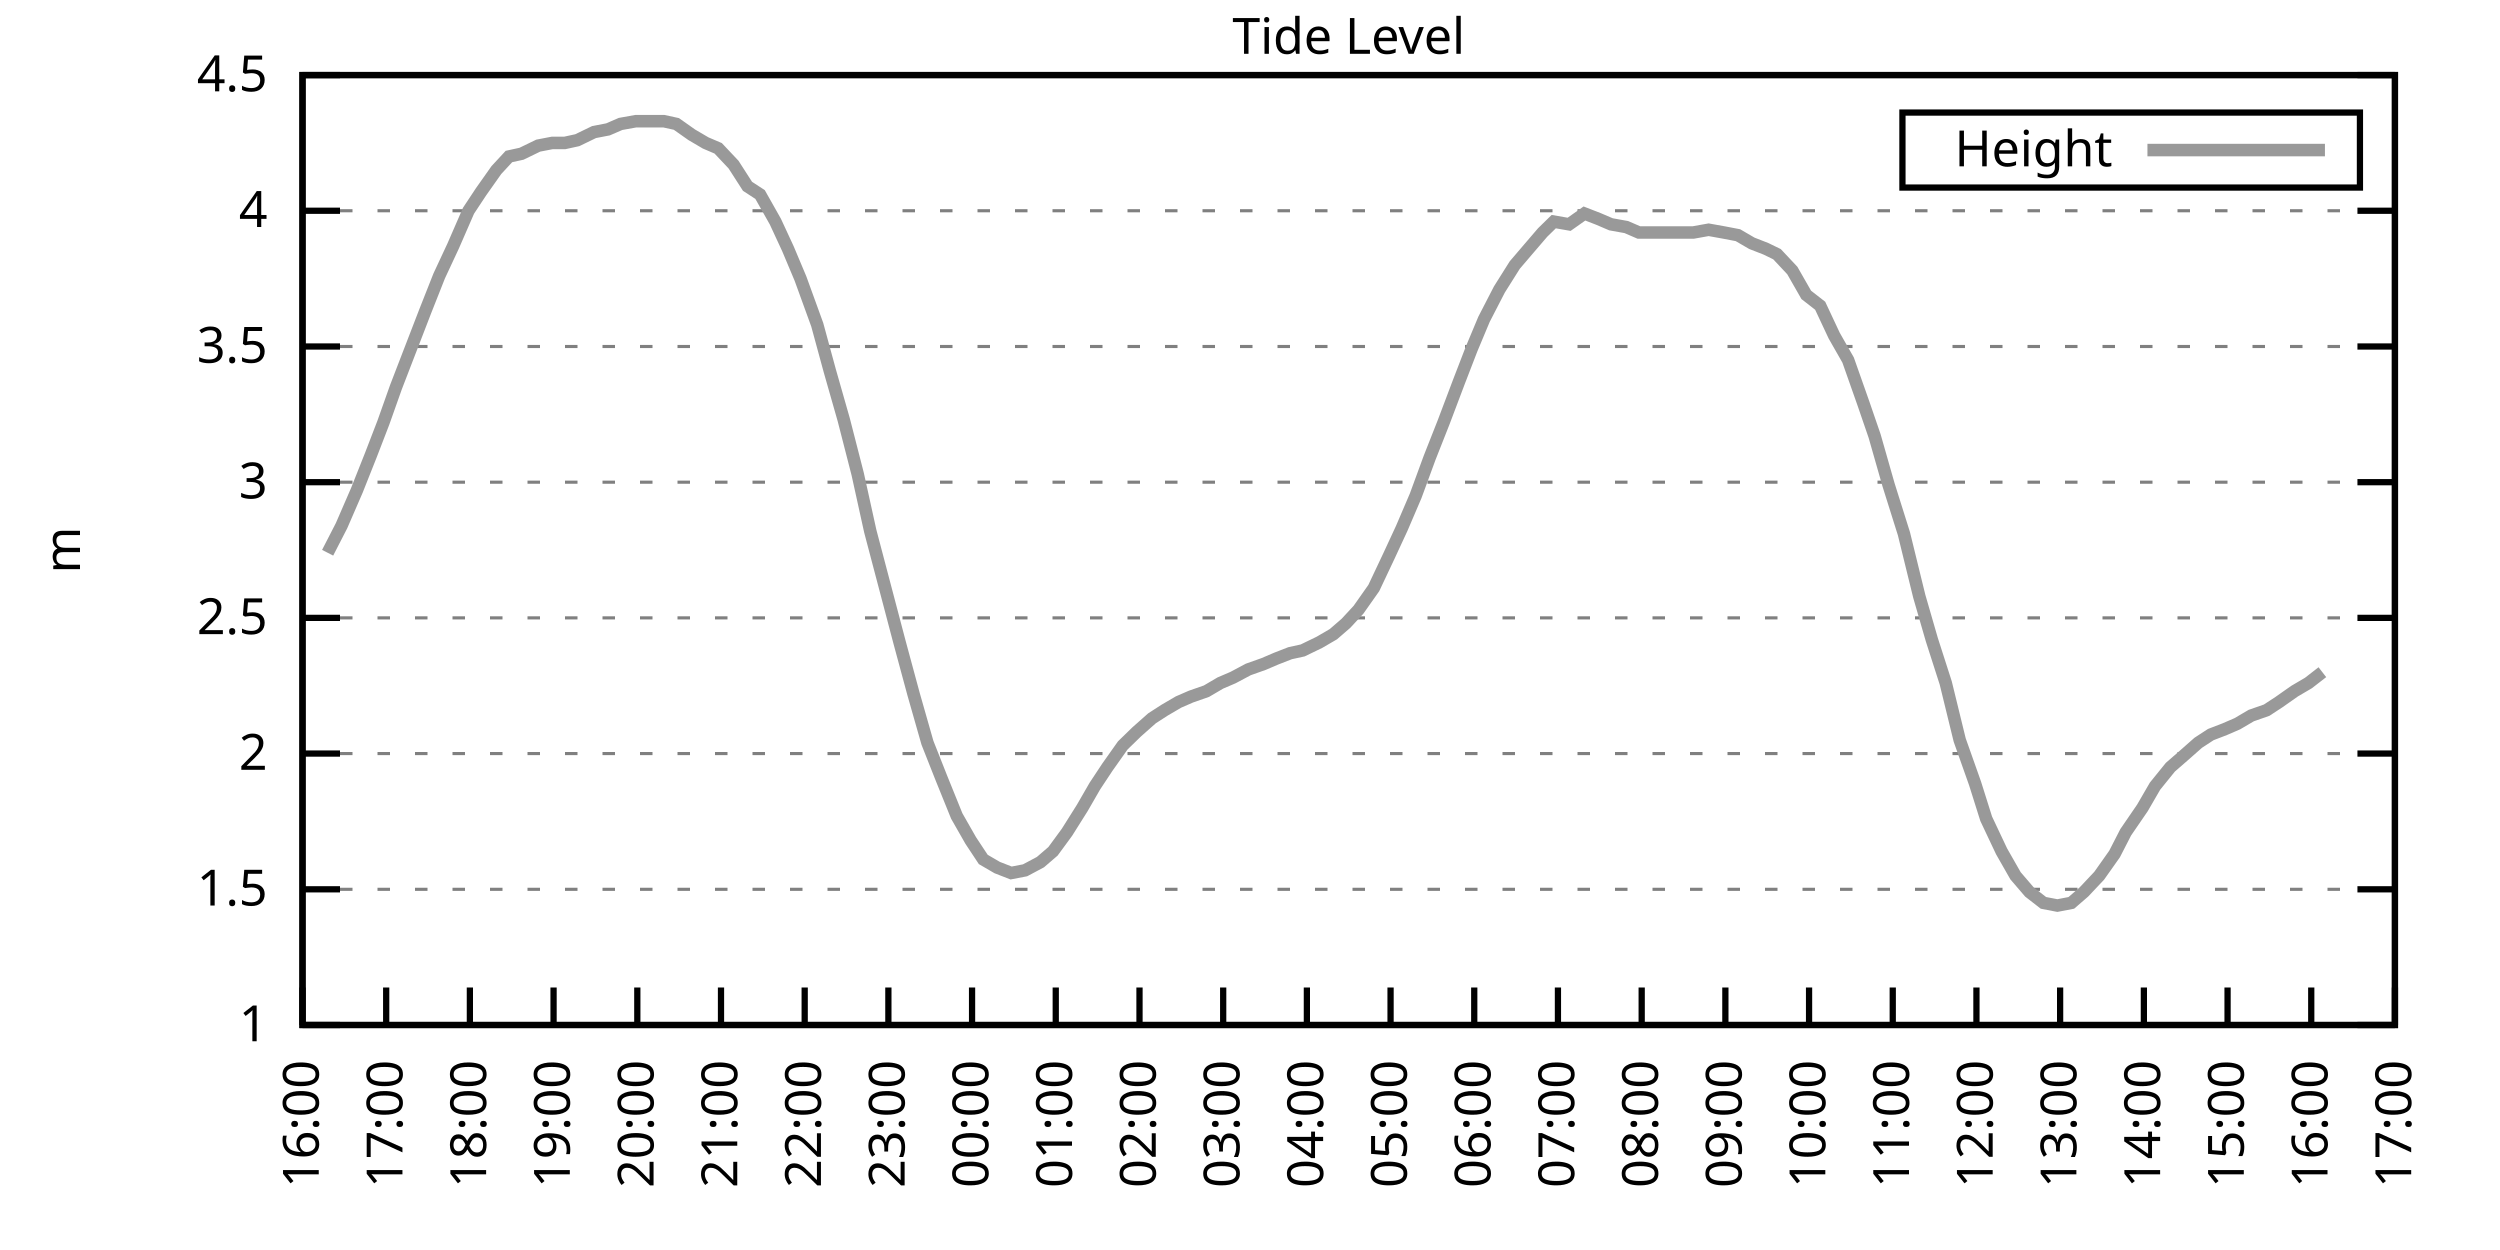
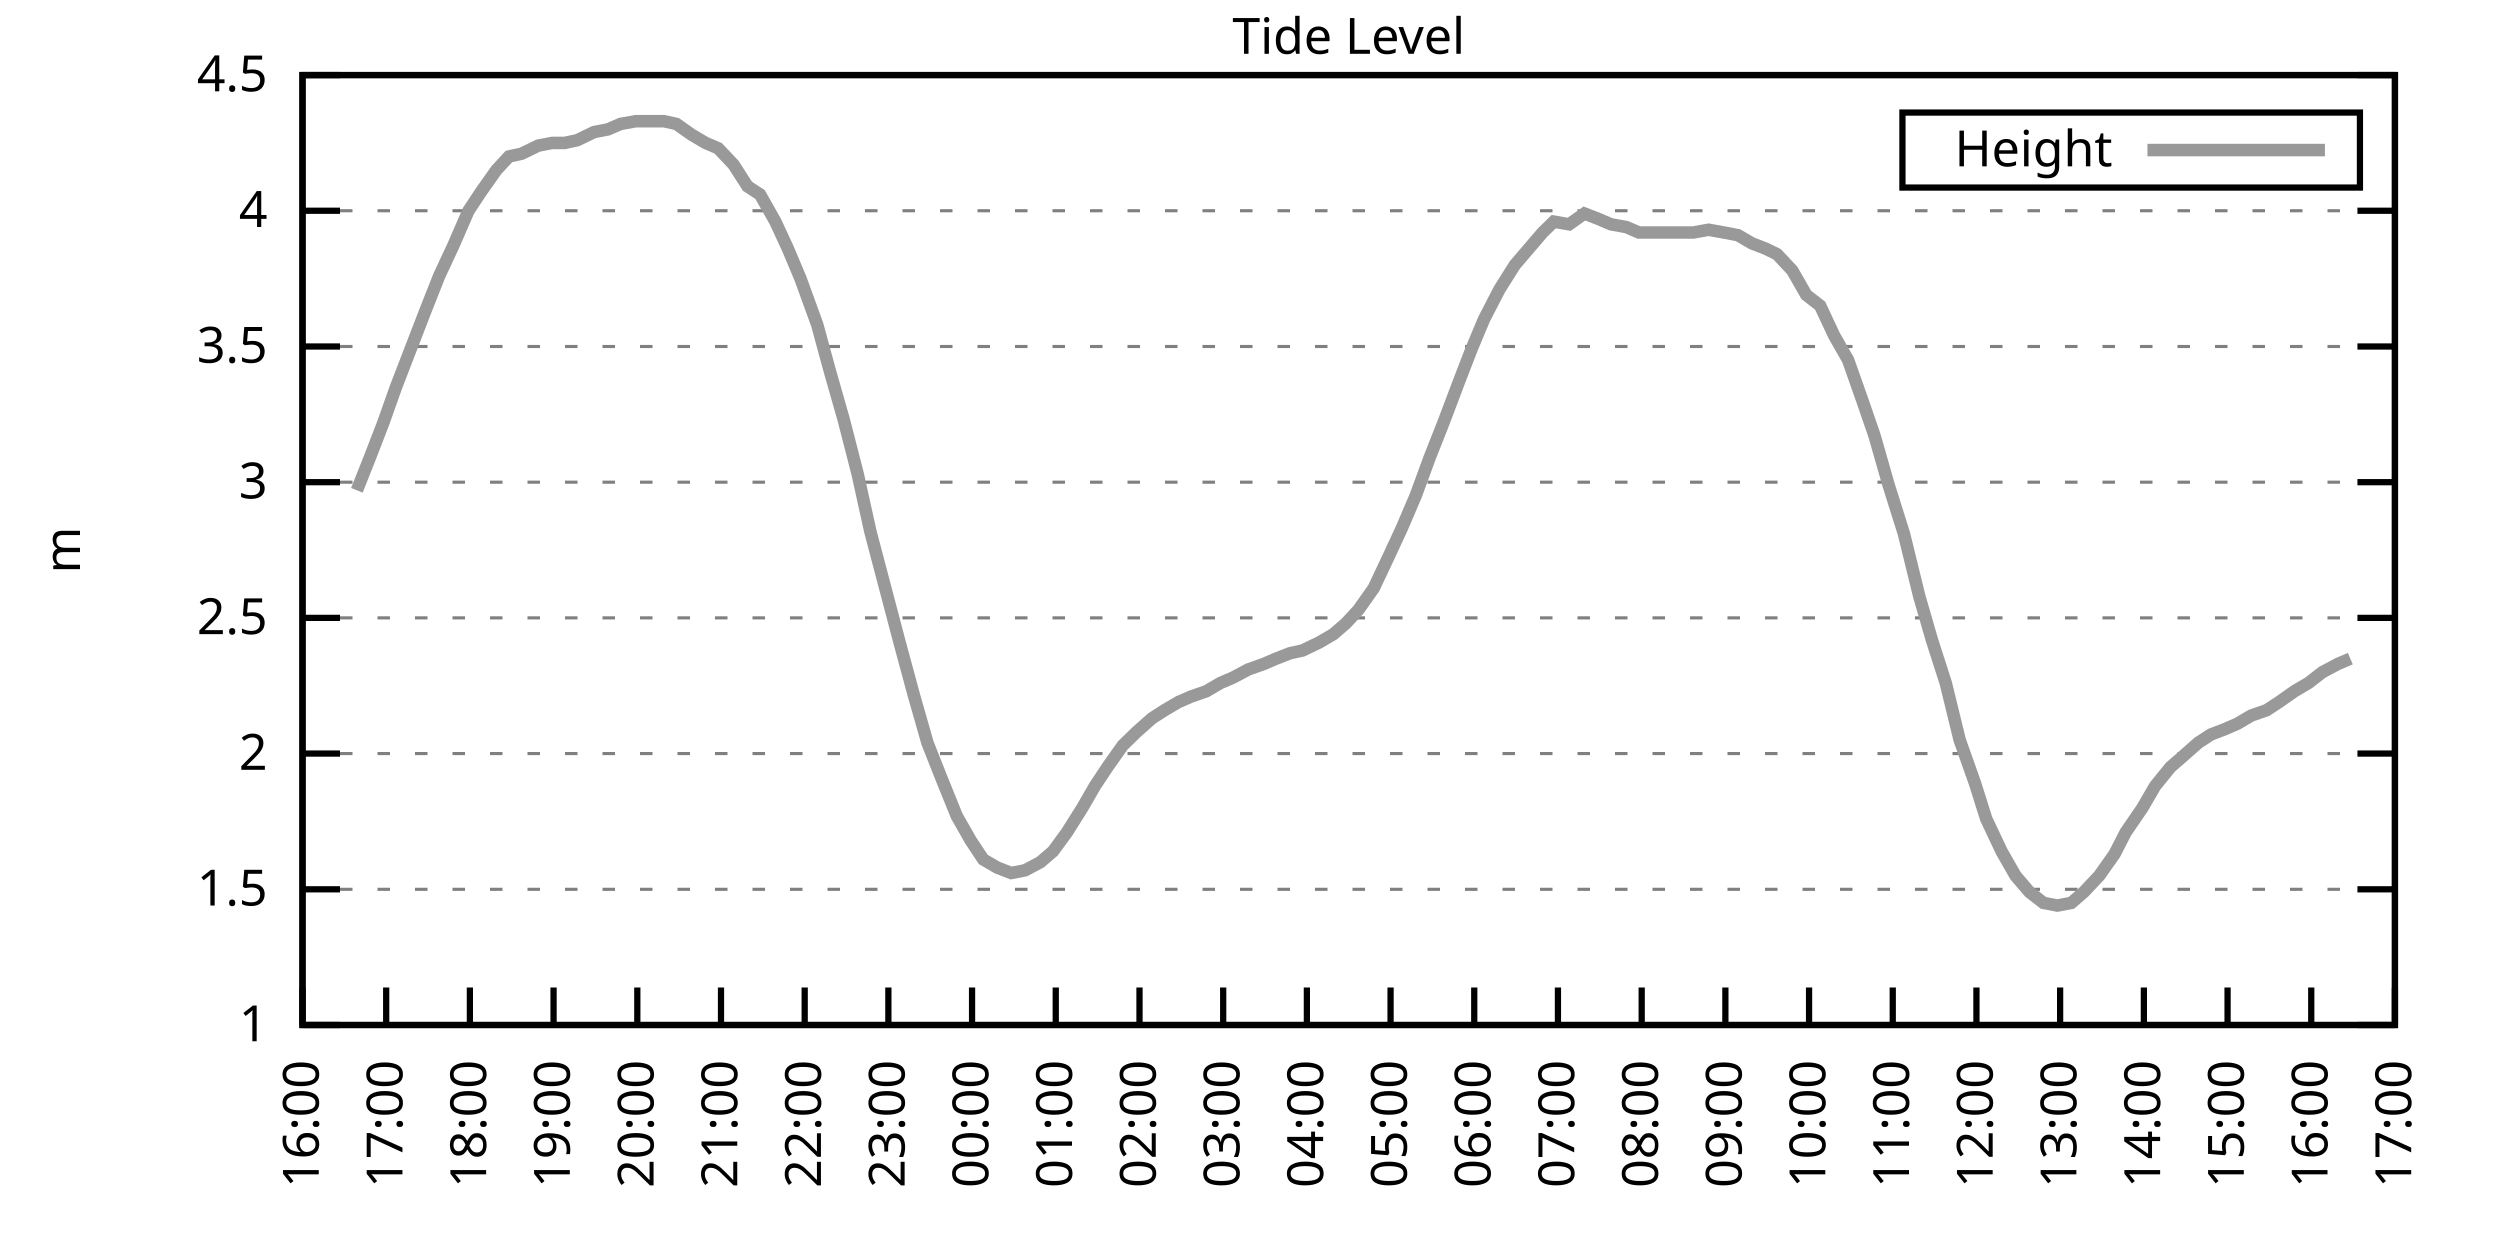
<svg xmlns="http://www.w3.org/2000/svg" xmlns:xlink="http://www.w3.org/1999/xlink" width="400" height="200" viewBox="0 0 400 200">
  <g id="gnuplot_canvas">
    <rect x="0" y="0" width="400" height="200" fill="none" />
    <defs>
      <circle id="gpDot" r="0.5" stroke-width="0.5" stroke="currentColor" />
      <path id="gpPt0" stroke-width="0.333" stroke="currentColor" d="M-1,0 h2 M0,-1 v2" />
      <path id="gpPt1" stroke-width="0.333" stroke="currentColor" d="M-1,-1 L1,1 M1,-1 L-1,1" />
      <path id="gpPt2" stroke-width="0.333" stroke="currentColor" d="M-1,0 L1,0 M0,-1 L0,1 M-1,-1 L1,1 M-1,1 L1,-1" />
      <rect id="gpPt3" stroke-width="0.333" stroke="currentColor" x="-1" y="-1" width="2" height="2" />
      <rect id="gpPt4" stroke-width="0.333" stroke="currentColor" fill="currentColor" x="-1" y="-1" width="2" height="2" />
      <circle id="gpPt5" stroke-width="0.333" stroke="currentColor" cx="0" cy="0" r="1" />
      <use xlink:href="#gpPt5" id="gpPt6" fill="currentColor" stroke="none" />
      <path id="gpPt7" stroke-width="0.333" stroke="currentColor" d="M0,-1.33 L-1.33,0.67 L1.33,0.67 z" />
      <use xlink:href="#gpPt7" id="gpPt8" fill="currentColor" stroke="none" />
      <use xlink:href="#gpPt7" id="gpPt9" stroke="currentColor" transform="rotate(180)" />
      <use xlink:href="#gpPt9" id="gpPt10" fill="currentColor" stroke="none" />
      <use xlink:href="#gpPt3" id="gpPt11" stroke="currentColor" transform="rotate(45)" />
      <use xlink:href="#gpPt11" id="gpPt12" fill="currentColor" stroke="none" />
      <path id="gpPt13" stroke-width="0.333" stroke="currentColor" d="M0,1.330 L1.265,0.411 L0.782,-1.067 L-0.782,-1.076 L-1.265,0.411 z" />
      <use xlink:href="#gpPt13" id="gpPt14" fill="currentColor" stroke="none" />
      <filter id="textbox" filterUnits="objectBoundingBox" x="0" y="0" height="1" width="1">
        <feFlood flood-color="white" flood-opacity="1" result="bgnd" />
        <feComposite in="SourceGraphic" in2="bgnd" operator="atop" />
      </filter>
      <filter id="greybox" filterUnits="objectBoundingBox" x="0" y="0" height="1" width="1">
        <feFlood flood-color="lightgrey" flood-opacity="1" result="grey" />
        <feComposite in="SourceGraphic" in2="grey" operator="atop" />
      </filter>
    </defs>
    <g fill="none" color="white" stroke="currentColor" stroke-width="1.00" stroke-linecap="butt" stroke-linejoin="miter">
</g>
    <g fill="none" color="black" stroke="currentColor" stroke-width="1.00" stroke-linecap="butt" stroke-linejoin="miter">
      <g stroke="none" shape-rendering="crispEdges">
        <polygon fill="rgb(255, 255, 255)" points="48.40,164.00 383.18,164.00 383.18,12.02 48.40,12.02 " />
      </g>
    </g>
    <g fill="none" color="black" stroke="currentColor" stroke-width="1.00" stroke-linecap="butt" stroke-linejoin="miter">
</g>
    <g fill="none" color="black" stroke="black" stroke-width="0.50" stroke-linecap="butt" stroke-linejoin="miter">
</g>
    <g fill="none" color="gray" stroke="currentColor" stroke-width="0.50" stroke-linecap="butt" stroke-linejoin="miter">
      <path stroke="gray" stroke-dasharray="2,4" class="gridline" d="M48.40,164.00 L383.19,164.00  " />
    </g>
    <g fill="none" color="gray" stroke="gray" stroke-width="1.00" stroke-linecap="butt" stroke-linejoin="miter">
</g>
    <g fill="none" color="black" stroke="currentColor" stroke-width="1.00" stroke-linecap="butt" stroke-linejoin="miter">
      <path stroke="black" d="M48.40,164.00 L54.40,164.00 M383.19,164.00 L377.19,164.00  " />
      <g transform="translate(42.80,166.60)" stroke="none" fill="black" font-family="Sans" font-size="8.00" text-anchor="end">
        <text>
          <tspan font-family="Sans"> 1</tspan>
        </text>
      </g>
    </g>
    <g fill="none" color="black" stroke="currentColor" stroke-width="1.00" stroke-linecap="butt" stroke-linejoin="miter">
</g>
    <g fill="none" color="black" stroke="black" stroke-width="0.50" stroke-linecap="butt" stroke-linejoin="miter">
</g>
    <g fill="none" color="gray" stroke="currentColor" stroke-width="0.50" stroke-linecap="butt" stroke-linejoin="miter">
      <path stroke="gray" stroke-dasharray="2,4" class="gridline" d="M48.40,142.29 L383.19,142.29  " />
    </g>
    <g fill="none" color="gray" stroke="gray" stroke-width="1.00" stroke-linecap="butt" stroke-linejoin="miter">
</g>
    <g fill="none" color="black" stroke="currentColor" stroke-width="1.00" stroke-linecap="butt" stroke-linejoin="miter">
      <path stroke="black" d="M48.40,142.29 L54.40,142.29 M383.19,142.29 L377.19,142.29  " />
      <g transform="translate(42.80,144.89)" stroke="none" fill="black" font-family="Sans" font-size="8.00" text-anchor="end">
        <text>
          <tspan font-family="Sans"> 1.5</tspan>
        </text>
      </g>
    </g>
    <g fill="none" color="black" stroke="currentColor" stroke-width="1.00" stroke-linecap="butt" stroke-linejoin="miter">
</g>
    <g fill="none" color="black" stroke="black" stroke-width="0.50" stroke-linecap="butt" stroke-linejoin="miter">
</g>
    <g fill="none" color="gray" stroke="currentColor" stroke-width="0.50" stroke-linecap="butt" stroke-linejoin="miter">
      <path stroke="gray" stroke-dasharray="2,4" class="gridline" d="M48.40,120.57 L383.19,120.57  " />
    </g>
    <g fill="none" color="gray" stroke="gray" stroke-width="1.00" stroke-linecap="butt" stroke-linejoin="miter">
</g>
    <g fill="none" color="black" stroke="currentColor" stroke-width="1.00" stroke-linecap="butt" stroke-linejoin="miter">
      <path stroke="black" d="M48.40,120.57 L54.40,120.57 M383.19,120.57 L377.19,120.57  " />
      <g transform="translate(42.80,123.17)" stroke="none" fill="black" font-family="Sans" font-size="8.00" text-anchor="end">
        <text>
          <tspan font-family="Sans"> 2</tspan>
        </text>
      </g>
    </g>
    <g fill="none" color="black" stroke="currentColor" stroke-width="1.00" stroke-linecap="butt" stroke-linejoin="miter">
</g>
    <g fill="none" color="black" stroke="black" stroke-width="0.50" stroke-linecap="butt" stroke-linejoin="miter">
</g>
    <g fill="none" color="gray" stroke="currentColor" stroke-width="0.50" stroke-linecap="butt" stroke-linejoin="miter">
      <path stroke="gray" stroke-dasharray="2,4" class="gridline" d="M48.40,98.86 L383.19,98.86  " />
    </g>
    <g fill="none" color="gray" stroke="gray" stroke-width="1.00" stroke-linecap="butt" stroke-linejoin="miter">
</g>
    <g fill="none" color="black" stroke="currentColor" stroke-width="1.00" stroke-linecap="butt" stroke-linejoin="miter">
      <path stroke="black" d="M48.40,98.86 L54.40,98.86 M383.19,98.86 L377.19,98.86  " />
      <g transform="translate(42.80,101.46)" stroke="none" fill="black" font-family="Sans" font-size="8.00" text-anchor="end">
        <text>
          <tspan font-family="Sans"> 2.5</tspan>
        </text>
      </g>
    </g>
    <g fill="none" color="black" stroke="currentColor" stroke-width="1.00" stroke-linecap="butt" stroke-linejoin="miter">
</g>
    <g fill="none" color="black" stroke="black" stroke-width="0.50" stroke-linecap="butt" stroke-linejoin="miter">
</g>
    <g fill="none" color="gray" stroke="currentColor" stroke-width="0.50" stroke-linecap="butt" stroke-linejoin="miter">
      <path stroke="gray" stroke-dasharray="2,4" class="gridline" d="M48.40,77.15 L383.19,77.15  " />
    </g>
    <g fill="none" color="gray" stroke="gray" stroke-width="1.00" stroke-linecap="butt" stroke-linejoin="miter">
</g>
    <g fill="none" color="black" stroke="currentColor" stroke-width="1.00" stroke-linecap="butt" stroke-linejoin="miter">
      <path stroke="black" d="M48.40,77.15 L54.40,77.15 M383.19,77.15 L377.19,77.15  " />
      <g transform="translate(42.80,79.75)" stroke="none" fill="black" font-family="Sans" font-size="8.00" text-anchor="end">
        <text>
          <tspan font-family="Sans"> 3</tspan>
        </text>
      </g>
    </g>
    <g fill="none" color="black" stroke="currentColor" stroke-width="1.00" stroke-linecap="butt" stroke-linejoin="miter">
</g>
    <g fill="none" color="black" stroke="black" stroke-width="0.50" stroke-linecap="butt" stroke-linejoin="miter">
</g>
    <g fill="none" color="gray" stroke="currentColor" stroke-width="0.50" stroke-linecap="butt" stroke-linejoin="miter">
      <path stroke="gray" stroke-dasharray="2,4" class="gridline" d="M48.40,55.44 L383.19,55.44  " />
    </g>
    <g fill="none" color="gray" stroke="gray" stroke-width="1.00" stroke-linecap="butt" stroke-linejoin="miter">
</g>
    <g fill="none" color="black" stroke="currentColor" stroke-width="1.00" stroke-linecap="butt" stroke-linejoin="miter">
      <path stroke="black" d="M48.40,55.44 L54.40,55.44 M383.19,55.44 L377.19,55.44  " />
      <g transform="translate(42.80,58.04)" stroke="none" fill="black" font-family="Sans" font-size="8.00" text-anchor="end">
        <text>
          <tspan font-family="Sans"> 3.5</tspan>
        </text>
      </g>
    </g>
    <g fill="none" color="black" stroke="currentColor" stroke-width="1.00" stroke-linecap="butt" stroke-linejoin="miter">
</g>
    <g fill="none" color="black" stroke="black" stroke-width="0.50" stroke-linecap="butt" stroke-linejoin="miter">
</g>
    <g fill="none" color="gray" stroke="currentColor" stroke-width="0.50" stroke-linecap="butt" stroke-linejoin="miter">
      <path stroke="gray" stroke-dasharray="2,4" class="gridline" d="M48.40,33.72 L383.19,33.72  " />
    </g>
    <g fill="none" color="gray" stroke="gray" stroke-width="1.00" stroke-linecap="butt" stroke-linejoin="miter">
</g>
    <g fill="none" color="black" stroke="currentColor" stroke-width="1.00" stroke-linecap="butt" stroke-linejoin="miter">
      <path stroke="black" d="M48.40,33.72 L54.40,33.72 M383.19,33.72 L377.19,33.72  " />
      <g transform="translate(42.80,36.32)" stroke="none" fill="black" font-family="Sans" font-size="8.00" text-anchor="end">
        <text>
          <tspan font-family="Sans"> 4</tspan>
        </text>
      </g>
    </g>
    <g fill="none" color="black" stroke="currentColor" stroke-width="1.00" stroke-linecap="butt" stroke-linejoin="miter">
</g>
    <g fill="none" color="black" stroke="black" stroke-width="0.50" stroke-linecap="butt" stroke-linejoin="miter">
</g>
    <g fill="none" color="gray" stroke="currentColor" stroke-width="0.50" stroke-linecap="butt" stroke-linejoin="miter">
      <path stroke="gray" stroke-dasharray="2,4" class="gridline" d="M48.40,12.01 L383.19,12.01  " />
    </g>
    <g fill="none" color="gray" stroke="gray" stroke-width="1.00" stroke-linecap="butt" stroke-linejoin="miter">
</g>
    <g fill="none" color="black" stroke="currentColor" stroke-width="1.00" stroke-linecap="butt" stroke-linejoin="miter">
      <path stroke="black" d="M48.40,12.01 L54.40,12.01 M383.19,12.01 L377.19,12.01  " />
      <g transform="translate(42.80,14.61)" stroke="none" fill="black" font-family="Sans" font-size="8.00" text-anchor="end">
        <text>
          <tspan font-family="Sans"> 4.5</tspan>
        </text>
      </g>
    </g>
    <g fill="none" color="black" stroke="currentColor" stroke-width="1.00" stroke-linecap="butt" stroke-linejoin="miter">
      <path stroke="black" d="M48.40,164.00 L48.40,158.00  " />
      <g transform="translate(51.00,169.60) rotate(270.00)" stroke="none" fill="black" font-family="Sans" font-size="8.00" text-anchor="end">
        <text>
          <tspan font-family="Sans">16:00</tspan>
        </text>
      </g>
    </g>
    <g fill="none" color="black" stroke="currentColor" stroke-width="1.00" stroke-linecap="butt" stroke-linejoin="miter">
      <path stroke="black" d="M61.79,164.00 L61.79,158.00  " />
      <g transform="translate(64.39,169.60) rotate(270.00)" stroke="none" fill="black" font-family="Sans" font-size="8.00" text-anchor="end">
        <text>
          <tspan font-family="Sans">17:00</tspan>
        </text>
      </g>
    </g>
    <g fill="none" color="black" stroke="currentColor" stroke-width="1.00" stroke-linecap="butt" stroke-linejoin="miter">
      <path stroke="black" d="M75.18,164.00 L75.18,158.00  " />
      <g transform="translate(77.78,169.60) rotate(270.00)" stroke="none" fill="black" font-family="Sans" font-size="8.00" text-anchor="end">
        <text>
          <tspan font-family="Sans">18:00</tspan>
        </text>
      </g>
    </g>
    <g fill="none" color="black" stroke="currentColor" stroke-width="1.00" stroke-linecap="butt" stroke-linejoin="miter">
      <path stroke="black" d="M88.57,164.00 L88.57,158.00  " />
      <g transform="translate(91.17,169.60) rotate(270.00)" stroke="none" fill="black" font-family="Sans" font-size="8.00" text-anchor="end">
        <text>
          <tspan font-family="Sans">19:00</tspan>
        </text>
      </g>
    </g>
    <g fill="none" color="black" stroke="currentColor" stroke-width="1.00" stroke-linecap="butt" stroke-linejoin="miter">
      <path stroke="black" d="M101.97,164.00 L101.97,158.00  " />
      <g transform="translate(104.57,169.60) rotate(270.00)" stroke="none" fill="black" font-family="Sans" font-size="8.00" text-anchor="end">
        <text>
          <tspan font-family="Sans">20:00</tspan>
        </text>
      </g>
    </g>
    <g fill="none" color="black" stroke="currentColor" stroke-width="1.00" stroke-linecap="butt" stroke-linejoin="miter">
      <path stroke="black" d="M115.36,164.00 L115.36,158.00  " />
      <g transform="translate(117.96,169.60) rotate(270.00)" stroke="none" fill="black" font-family="Sans" font-size="8.00" text-anchor="end">
        <text>
          <tspan font-family="Sans">21:00</tspan>
        </text>
      </g>
    </g>
    <g fill="none" color="black" stroke="currentColor" stroke-width="1.00" stroke-linecap="butt" stroke-linejoin="miter">
      <path stroke="black" d="M128.75,164.00 L128.75,158.00  " />
      <g transform="translate(131.35,169.60) rotate(270.00)" stroke="none" fill="black" font-family="Sans" font-size="8.00" text-anchor="end">
        <text>
          <tspan font-family="Sans">22:00</tspan>
        </text>
      </g>
    </g>
    <g fill="none" color="black" stroke="currentColor" stroke-width="1.00" stroke-linecap="butt" stroke-linejoin="miter">
      <path stroke="black" d="M142.14,164.00 L142.14,158.00  " />
      <g transform="translate(144.74,169.60) rotate(270.00)" stroke="none" fill="black" font-family="Sans" font-size="8.00" text-anchor="end">
        <text>
          <tspan font-family="Sans">23:00</tspan>
        </text>
      </g>
    </g>
    <g fill="none" color="black" stroke="currentColor" stroke-width="1.00" stroke-linecap="butt" stroke-linejoin="miter">
      <path stroke="black" d="M155.53,164.00 L155.53,158.00  " />
      <g transform="translate(158.13,169.60) rotate(270.00)" stroke="none" fill="black" font-family="Sans" font-size="8.00" text-anchor="end">
        <text>
          <tspan font-family="Sans">00:00</tspan>
        </text>
      </g>
    </g>
    <g fill="none" color="black" stroke="currentColor" stroke-width="1.00" stroke-linecap="butt" stroke-linejoin="miter">
      <path stroke="black" d="M168.92,164.00 L168.92,158.00  " />
      <g transform="translate(171.52,169.60) rotate(270.00)" stroke="none" fill="black" font-family="Sans" font-size="8.00" text-anchor="end">
        <text>
          <tspan font-family="Sans">01:00</tspan>
        </text>
      </g>
    </g>
    <g fill="none" color="black" stroke="currentColor" stroke-width="1.00" stroke-linecap="butt" stroke-linejoin="miter">
      <path stroke="black" d="M182.32,164.00 L182.32,158.00  " />
      <g transform="translate(184.92,169.60) rotate(270.00)" stroke="none" fill="black" font-family="Sans" font-size="8.00" text-anchor="end">
        <text>
          <tspan font-family="Sans">02:00</tspan>
        </text>
      </g>
    </g>
    <g fill="none" color="black" stroke="currentColor" stroke-width="1.00" stroke-linecap="butt" stroke-linejoin="miter">
      <path stroke="black" d="M195.71,164.00 L195.71,158.00  " />
      <g transform="translate(198.31,169.60) rotate(270.00)" stroke="none" fill="black" font-family="Sans" font-size="8.00" text-anchor="end">
        <text>
          <tspan font-family="Sans">03:00</tspan>
        </text>
      </g>
    </g>
    <g fill="none" color="black" stroke="currentColor" stroke-width="1.00" stroke-linecap="butt" stroke-linejoin="miter">
      <path stroke="black" d="M209.10,164.00 L209.10,158.00  " />
      <g transform="translate(211.70,169.60) rotate(270.00)" stroke="none" fill="black" font-family="Sans" font-size="8.00" text-anchor="end">
        <text>
          <tspan font-family="Sans">04:00</tspan>
        </text>
      </g>
    </g>
    <g fill="none" color="black" stroke="currentColor" stroke-width="1.00" stroke-linecap="butt" stroke-linejoin="miter">
      <path stroke="black" d="M222.49,164.00 L222.49,158.00  " />
      <g transform="translate(225.09,169.60) rotate(270.00)" stroke="none" fill="black" font-family="Sans" font-size="8.00" text-anchor="end">
        <text>
          <tspan font-family="Sans">05:00</tspan>
        </text>
      </g>
    </g>
    <g fill="none" color="black" stroke="currentColor" stroke-width="1.00" stroke-linecap="butt" stroke-linejoin="miter">
      <path stroke="black" d="M235.88,164.00 L235.88,158.00  " />
      <g transform="translate(238.48,169.60) rotate(270.00)" stroke="none" fill="black" font-family="Sans" font-size="8.00" text-anchor="end">
        <text>
          <tspan font-family="Sans">06:00</tspan>
        </text>
      </g>
    </g>
    <g fill="none" color="black" stroke="currentColor" stroke-width="1.00" stroke-linecap="butt" stroke-linejoin="miter">
      <path stroke="black" d="M249.27,164.00 L249.27,158.00  " />
      <g transform="translate(251.87,169.60) rotate(270.00)" stroke="none" fill="black" font-family="Sans" font-size="8.00" text-anchor="end">
        <text>
          <tspan font-family="Sans">07:00</tspan>
        </text>
      </g>
    </g>
    <g fill="none" color="black" stroke="currentColor" stroke-width="1.00" stroke-linecap="butt" stroke-linejoin="miter">
      <path stroke="black" d="M262.67,164.00 L262.67,158.00  " />
      <g transform="translate(265.27,169.60) rotate(270.00)" stroke="none" fill="black" font-family="Sans" font-size="8.00" text-anchor="end">
        <text>
          <tspan font-family="Sans">08:00</tspan>
        </text>
      </g>
    </g>
    <g fill="none" color="black" stroke="currentColor" stroke-width="1.00" stroke-linecap="butt" stroke-linejoin="miter">
      <path stroke="black" d="M276.06,164.00 L276.06,158.00  " />
      <g transform="translate(278.66,169.60) rotate(270.00)" stroke="none" fill="black" font-family="Sans" font-size="8.00" text-anchor="end">
        <text>
          <tspan font-family="Sans">09:00</tspan>
        </text>
      </g>
    </g>
    <g fill="none" color="black" stroke="currentColor" stroke-width="1.00" stroke-linecap="butt" stroke-linejoin="miter">
      <path stroke="black" d="M289.45,164.00 L289.45,158.00  " />
      <g transform="translate(292.05,169.60) rotate(270.00)" stroke="none" fill="black" font-family="Sans" font-size="8.00" text-anchor="end">
        <text>
          <tspan font-family="Sans">10:00</tspan>
        </text>
      </g>
    </g>
    <g fill="none" color="black" stroke="currentColor" stroke-width="1.00" stroke-linecap="butt" stroke-linejoin="miter">
      <path stroke="black" d="M302.84,164.00 L302.84,158.00  " />
      <g transform="translate(305.44,169.60) rotate(270.00)" stroke="none" fill="black" font-family="Sans" font-size="8.00" text-anchor="end">
        <text>
          <tspan font-family="Sans">11:00</tspan>
        </text>
      </g>
    </g>
    <g fill="none" color="black" stroke="currentColor" stroke-width="1.00" stroke-linecap="butt" stroke-linejoin="miter">
      <path stroke="black" d="M316.23,164.00 L316.23,158.00  " />
      <g transform="translate(318.83,169.60) rotate(270.00)" stroke="none" fill="black" font-family="Sans" font-size="8.00" text-anchor="end">
        <text>
          <tspan font-family="Sans">12:00</tspan>
        </text>
      </g>
    </g>
    <g fill="none" color="black" stroke="currentColor" stroke-width="1.00" stroke-linecap="butt" stroke-linejoin="miter">
      <path stroke="black" d="M329.62,164.00 L329.62,158.00  " />
      <g transform="translate(332.22,169.60) rotate(270.00)" stroke="none" fill="black" font-family="Sans" font-size="8.00" text-anchor="end">
        <text>
          <tspan font-family="Sans">13:00</tspan>
        </text>
      </g>
    </g>
    <g fill="none" color="black" stroke="currentColor" stroke-width="1.00" stroke-linecap="butt" stroke-linejoin="miter">
      <path stroke="black" d="M343.02,164.00 L343.02,158.00  " />
      <g transform="translate(345.62,169.60) rotate(270.00)" stroke="none" fill="black" font-family="Sans" font-size="8.00" text-anchor="end">
        <text>
          <tspan font-family="Sans">14:00</tspan>
        </text>
      </g>
    </g>
    <g fill="none" color="black" stroke="currentColor" stroke-width="1.00" stroke-linecap="butt" stroke-linejoin="miter">
      <path stroke="black" d="M356.41,164.00 L356.41,158.00  " />
      <g transform="translate(359.01,169.60) rotate(270.00)" stroke="none" fill="black" font-family="Sans" font-size="8.00" text-anchor="end">
        <text>
          <tspan font-family="Sans">15:00</tspan>
        </text>
      </g>
    </g>
    <g fill="none" color="black" stroke="currentColor" stroke-width="1.00" stroke-linecap="butt" stroke-linejoin="miter">
      <path stroke="black" d="M369.80,164.00 L369.80,158.00  " />
      <g transform="translate(372.40,169.60) rotate(270.00)" stroke="none" fill="black" font-family="Sans" font-size="8.00" text-anchor="end">
        <text>
          <tspan font-family="Sans">16:00</tspan>
        </text>
      </g>
    </g>
    <g fill="none" color="black" stroke="currentColor" stroke-width="1.00" stroke-linecap="butt" stroke-linejoin="miter">
      <path stroke="black" d="M383.19,164.00 L383.19,158.00  " />
      <g transform="translate(385.79,169.60) rotate(270.00)" stroke="none" fill="black" font-family="Sans" font-size="8.00" text-anchor="end">
        <text>
          <tspan font-family="Sans">17:00</tspan>
        </text>
      </g>
    </g>
    <g fill="none" color="black" stroke="currentColor" stroke-width="1.00" stroke-linecap="butt" stroke-linejoin="miter">
</g>
    <g fill="none" color="black" stroke="currentColor" stroke-width="1.00" stroke-linecap="butt" stroke-linejoin="miter">
      <path stroke="black" d="M48.40,12.01 L48.40,164.00 L383.19,164.00 L383.19,12.01 L48.40,12.01 Z  " />
    </g>
    <g fill="none" color="black" stroke="currentColor" stroke-width="1.00" stroke-linecap="butt" stroke-linejoin="miter">
</g>
    <g fill="none" color="black" stroke="currentColor" stroke-width="1.00" stroke-linecap="butt" stroke-linejoin="miter">
      <path stroke="black" d="M304.39,30.01 L304.39,18.01 L377.59,18.01 L377.59,30.01 L304.39,30.01 Z  " />
    </g>
    <g id="Tide_level_plot_1">
      <g fill="none" color="white" stroke="black" stroke-width="2.00" stroke-linecap="butt" stroke-linejoin="miter">
</g>
      <g fill="none" color="black" stroke="currentColor" stroke-width="2.00" stroke-linecap="butt" stroke-linejoin="miter">
        <g transform="translate(337.99,26.61)" stroke="none" fill="black" font-family="Sans" font-size="8.00" text-anchor="end">
          <text>
            <tspan font-family="Sans">Height</tspan>
          </text>
        </g>
      </g>
      <g fill="none" color="black" stroke="currentColor" stroke-width="2.00" stroke-linecap="butt" stroke-linejoin="miter">
-         <path stroke="rgb(153, 153, 153)" d="M343.59,24.01 L371.99,24.01 M52.42,88.44 L54.65,84.10 L57.10,78.45 L59.34,72.81 L61.35,67.59 L63.35,61.95   L66.03,55.00 L68.04,49.79 L70.27,44.15 L72.50,39.37 L74.96,33.72 L76.97,30.68 L79.42,27.21 L81.43,25.04   L83.44,24.60 L86.12,23.30 L88.35,22.87 L90.36,22.87 L92.37,22.43 L95.05,21.13 L97.28,20.70 L99.29,19.83   L101.74,19.39 L103.98,19.39 L106.21,19.39 L108.22,19.83 L110.67,21.56 L112.90,22.87 L114.91,23.73 L117.37,26.34   L119.60,29.81 L121.61,31.12 L124.06,35.46 L126.07,39.80 L128.08,44.58 L130.76,51.96 L132.77,59.34 L135.00,67.16   L137.23,75.85 L139.24,84.97 L143.93,102.77 L146.16,111.02 L148.39,118.84 L150.62,124.48 L153.08,130.56 L155.31,134.47   L157.32,137.51 L159.55,138.81 L161.78,139.68 L164.01,139.25 L166.47,137.94 L168.48,136.21 L170.71,133.17 L173.17,129.26   L175.17,125.79 L177.18,122.75 L179.64,119.27 L181.87,117.10 L184.32,114.93 L186.33,113.63 L188.57,112.32 L190.57,111.45   L193.03,110.59 L195.26,109.28 L197.27,108.42 L199.73,107.11 L202.18,106.24 L204.19,105.38 L206.42,104.51 L208.43,104.07   L211.11,102.77 L213.34,101.47 L215.35,99.73 L217.36,97.56 L219.81,94.08 L222.27,88.87 L224.28,84.53 L226.51,79.32   L228.74,73.24 L230.97,67.59 L233.43,61.08 L235.44,55.87 L237.44,51.09 L239.90,46.32 L242.36,42.41 L244.59,39.80   L246.82,37.20 L248.60,35.46 L251.06,35.89 L253.51,34.16 L255.75,35.03 L257.76,35.89 L260.21,36.33 L262.22,37.20   L264.45,37.20 L266.91,37.20 L268.69,37.20 L270.92,37.20 L273.38,36.76 L275.83,37.20 L278.07,37.63 L280.30,38.93   L282.53,39.80 L284.32,40.67 L286.77,43.28 L289.00,47.18 L291.23,48.92 L293.47,53.70 L295.70,57.61 L298.15,64.56   L299.94,69.77 L302.17,77.58 L304.63,85.40 L307.08,95.39 L309.09,102.34 L311.32,109.28 L313.55,118.40 L316.01,125.35   L317.79,131.00 L320.25,136.21 L322.48,140.12 L324.71,142.72 L326.95,144.46 L329.18,144.89 L331.41,144.46 L333.42,142.72   L335.87,140.12 L338.33,136.64 L340.11,133.17 L342.79,129.26 L344.80,125.79 L347.26,122.75 L349.26,121.01 L351.72,118.84   L353.73,117.53 L355.96,116.67 L357.97,115.80 L360.20,114.49 L362.66,113.63 L364.66,112.32 L367.12,110.59 L369.35,109.28   L371.58,107.55  " />
+         <path stroke="rgb(153, 153, 153)" d="M343.59,24.01 L371.99,24.01 M57.10,78.45 L59.34,72.81 L61.35,67.59 L63.35,61.95 L66.03,55.00 L68.04,49.79   L70.27,44.15 L72.50,39.37 L74.96,33.72 L76.97,30.68 L79.42,27.21 L81.43,25.04 L83.44,24.60 L86.12,23.30   L88.35,22.87 L90.36,22.87 L92.37,22.43 L95.05,21.13 L97.28,20.70 L99.29,19.83 L101.74,19.39 L103.98,19.39   L106.21,19.39 L108.22,19.83 L110.67,21.56 L112.90,22.87 L114.91,23.73 L117.37,26.34 L119.60,29.81 L121.61,31.12   L124.06,35.46 L126.07,39.80 L128.08,44.58 L130.76,51.96 L132.77,59.34 L135.00,67.16 L137.23,75.85 L139.24,84.97   L143.93,102.77 L146.16,111.02 L148.39,118.84 L150.62,124.48 L153.08,130.56 L155.31,134.47 L157.32,137.51 L159.55,138.81   L161.78,139.68 L164.01,139.25 L166.47,137.94 L168.48,136.21 L170.71,133.17 L173.17,129.26 L175.17,125.79 L177.18,122.75   L179.64,119.27 L181.87,117.10 L184.32,114.93 L186.33,113.63 L188.57,112.32 L190.57,111.45 L193.03,110.59 L195.26,109.28   L197.27,108.42 L199.73,107.11 L202.18,106.24 L204.19,105.38 L206.42,104.51 L208.43,104.07 L211.11,102.77 L213.34,101.47   L215.35,99.73 L217.36,97.56 L219.81,94.08 L222.27,88.87 L224.28,84.53 L226.51,79.32 L228.74,73.24 L230.97,67.59   L233.43,61.08 L235.44,55.87 L237.44,51.09 L239.90,46.32 L242.36,42.41 L244.59,39.80 L246.82,37.20 L248.60,35.46   L251.06,35.89 L253.51,34.16 L255.75,35.03 L257.76,35.89 L260.21,36.33 L262.22,37.20 L264.45,37.20 L266.91,37.20   L268.69,37.20 L270.92,37.20 L273.38,36.76 L275.83,37.20 L278.07,37.63 L280.30,38.93 L282.53,39.80 L284.32,40.67   L286.77,43.28 L289.00,47.18 L291.23,48.92 L293.47,53.70 L295.70,57.61 L298.15,64.56 L299.94,69.77 L302.17,77.58   L304.63,85.40 L307.08,95.39 L309.09,102.34 L311.32,109.28 L313.55,118.40 L316.01,125.35 L317.79,131.00 L320.25,136.21   L322.48,140.12 L324.71,142.72 L326.95,144.46 L329.18,144.89 L331.41,144.46 L333.42,142.72 L335.87,140.12 L338.33,136.64   L340.11,133.17 L342.79,129.26 L344.80,125.79 L347.26,122.75 L349.26,121.01 L351.72,118.84 L353.73,117.53 L355.96,116.67   L357.97,115.80 L360.20,114.49 L362.66,113.63 L364.66,112.32 L367.12,110.59 L369.35,109.28 L371.58,107.55 L374.04,106.24   L376.05,105.38  " />
      </g>
    </g>
    <g fill="none" color="black" stroke="currentColor" stroke-width="2.00" stroke-linecap="butt" stroke-linejoin="miter">
</g>
    <g fill="none" color="black" stroke="black" stroke-width="1.00" stroke-linecap="butt" stroke-linejoin="miter">
</g>
    <g fill="none" color="black" stroke="currentColor" stroke-width="1.00" stroke-linecap="butt" stroke-linejoin="miter">
      <path stroke="black" d="M48.40,12.01 L48.40,164.00 L383.19,164.00 L383.19,12.01 L48.40,12.01 Z  " />
      <g transform="translate(12.80,88.01) rotate(270.00)" stroke="none" fill="black" font-family="Sans" font-size="8.00" text-anchor="middle">
        <text>
          <tspan font-family="Sans">m</tspan>
        </text>
      </g>
    </g>
    <g fill="none" color="black" stroke="currentColor" stroke-width="1.00" stroke-linecap="butt" stroke-linejoin="miter">
</g>
    <g fill="none" color="black" stroke="currentColor" stroke-width="1.00" stroke-linecap="butt" stroke-linejoin="miter">
      <g transform="translate(215.79,8.61)" stroke="none" fill="black" font-family="Sans" font-size="8.00" text-anchor="middle">
        <text>
          <tspan font-family="Sans">Tide Level</tspan>
        </text>
      </g>
    </g>
    <g fill="none" color="black" stroke="currentColor" stroke-width="1.00" stroke-linecap="butt" stroke-linejoin="miter">
</g>
  </g>
</svg>
